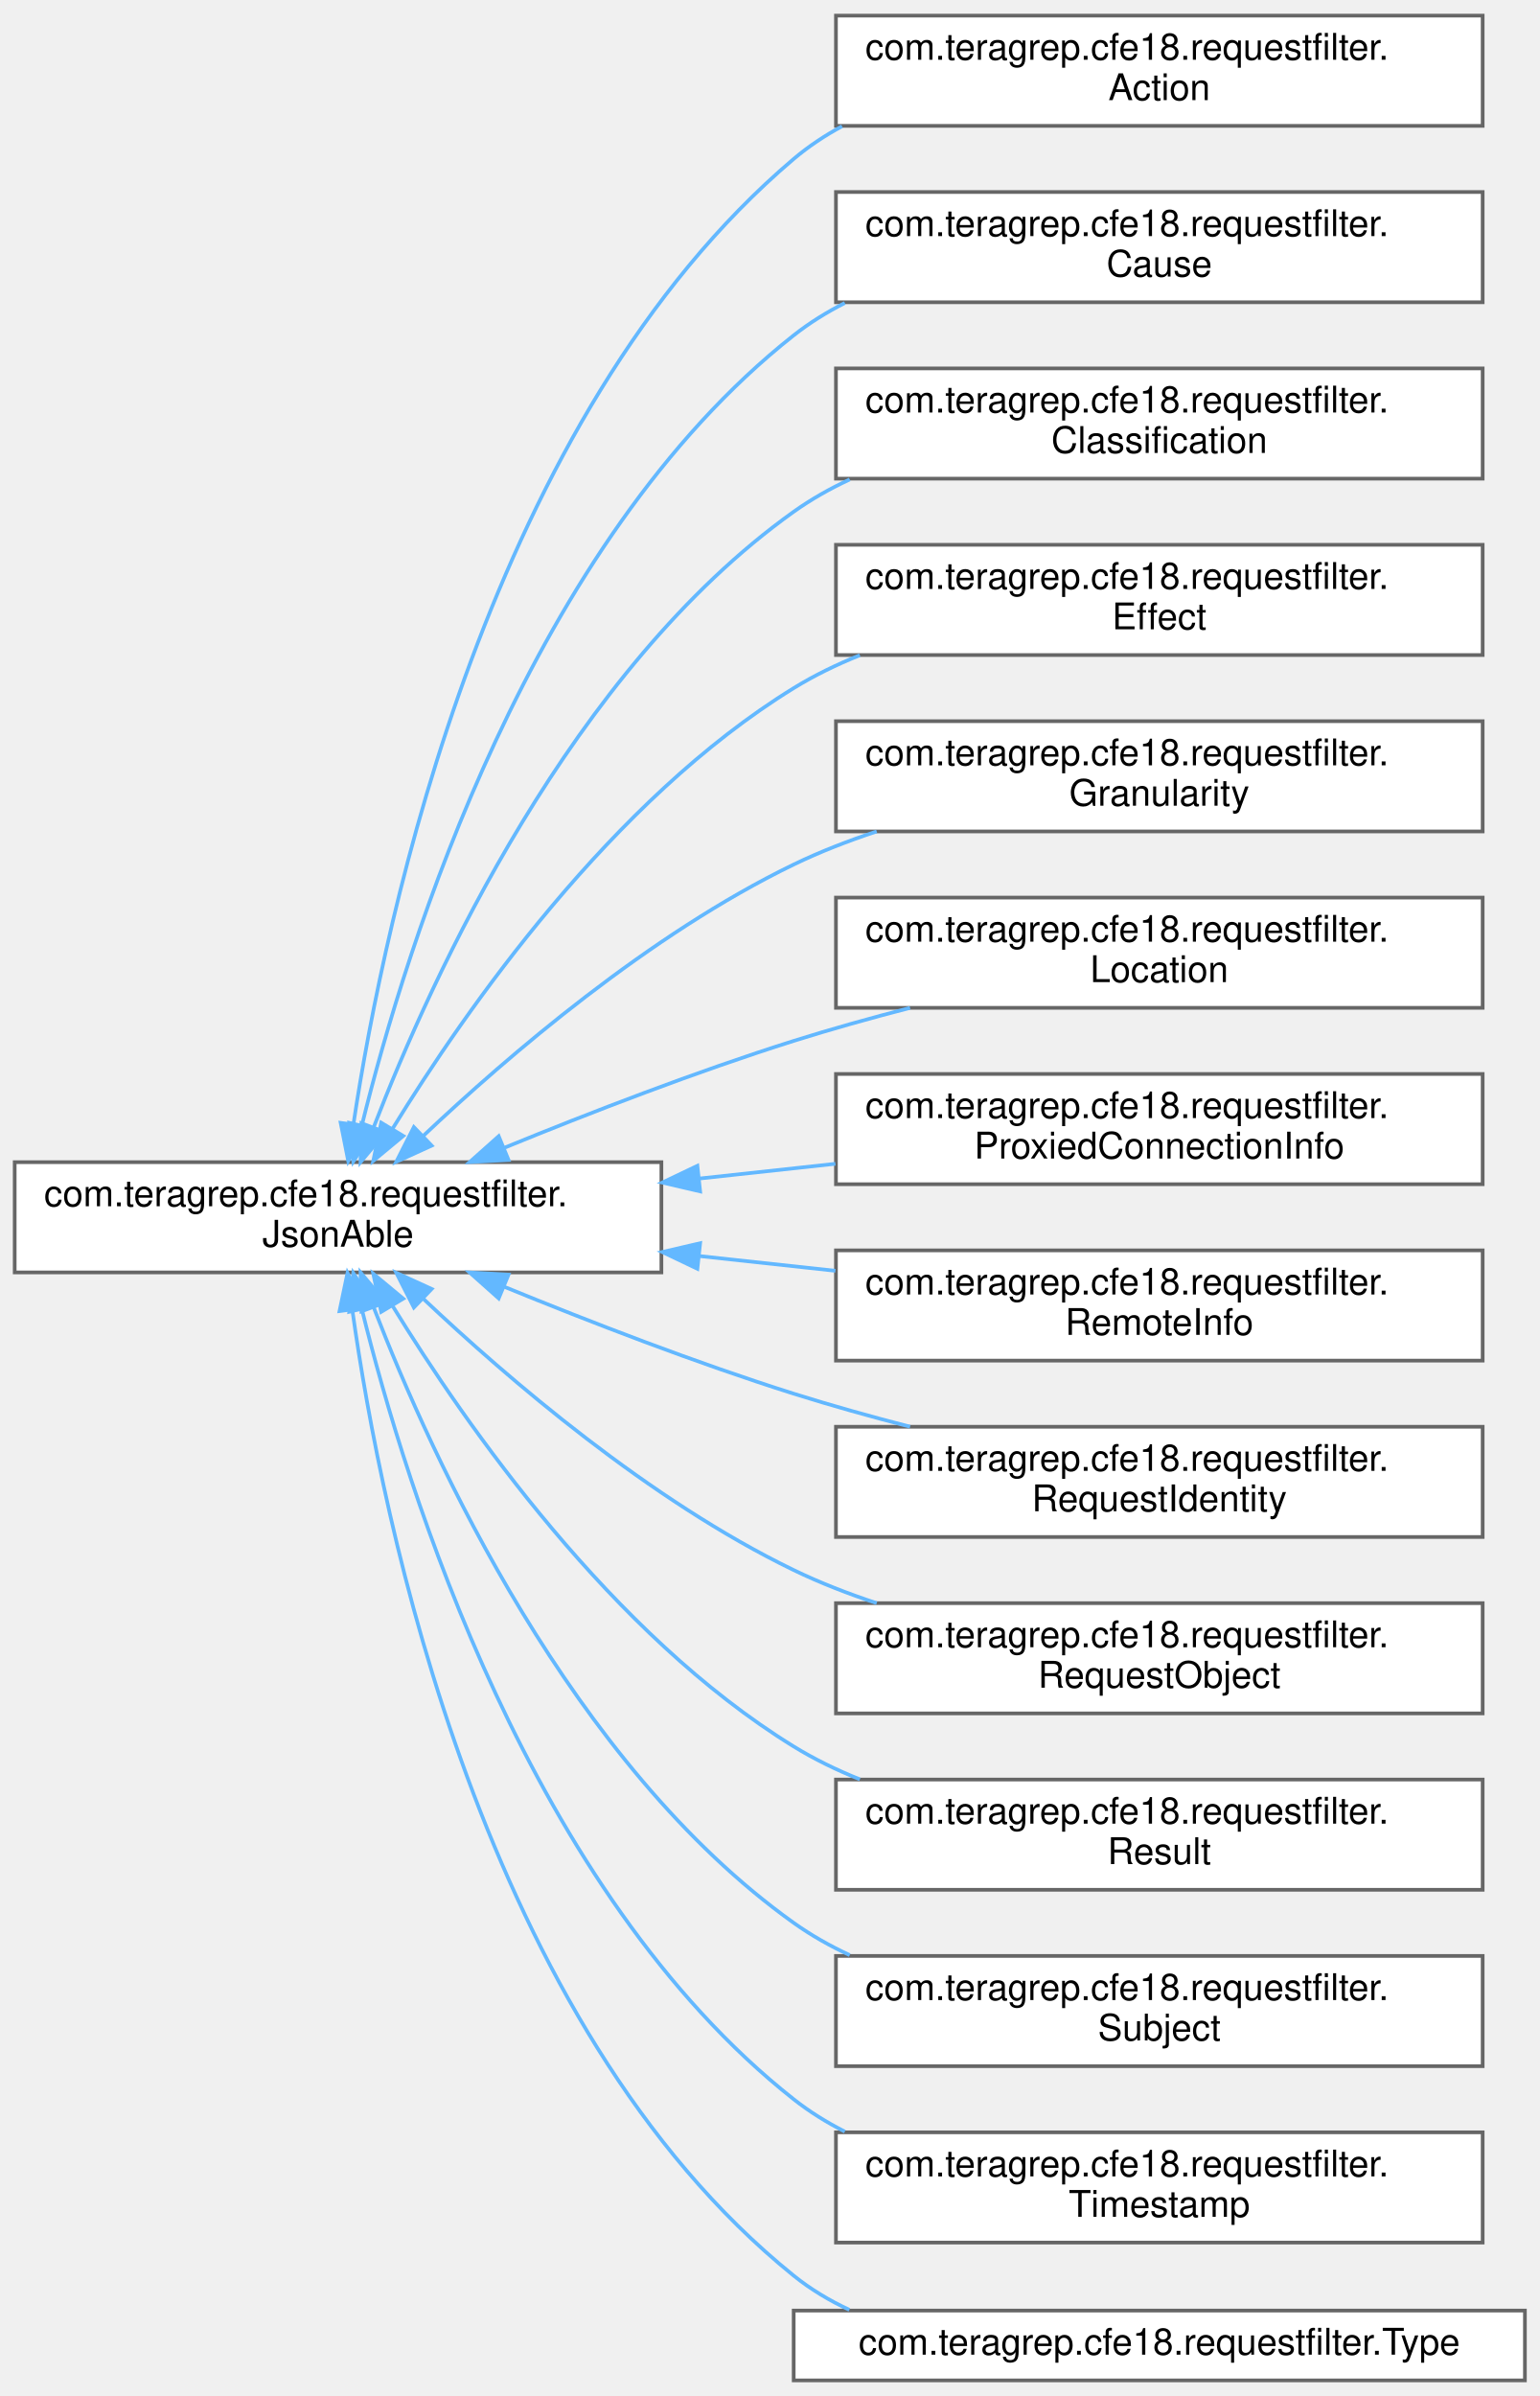
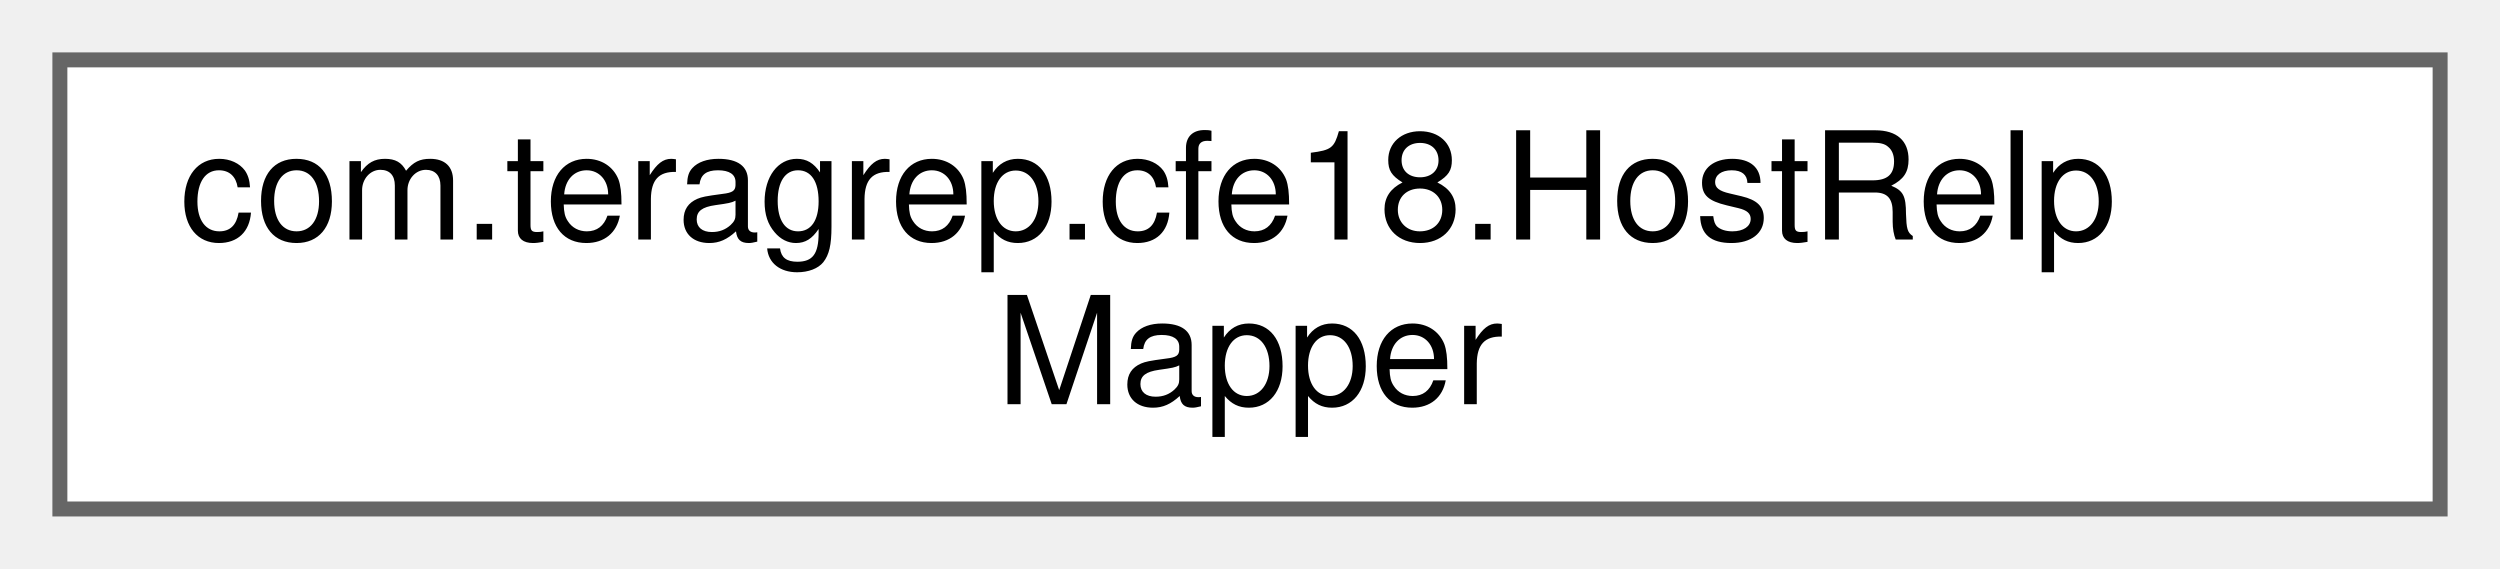
- <svg xmlns="http://www.w3.org/2000/svg" xmlns:xlink="http://www.w3.org/1999/xlink" width="419pt" height="652pt" viewBox="0.00 0.00 419.00 651.50">
-   <g id="graph0" class="graph" transform="scale(1 1) rotate(0) translate(4 647.5)">
+ <svg xmlns="http://www.w3.org/2000/svg" xmlns:xlink="http://www.w3.org/1999/xlink" width="167pt" height="38pt" viewBox="0.00 0.00 167.00 38.00">
+   <g id="graph0" class="graph" transform="scale(1 1) rotate(0) translate(4 34)">
    <g id="Node000000" class="node">
      <g id="a_Node000000">
-         <a xlink:href="interfacecom_1_1teragrep_1_1cfe18_1_1requestfilter_1_1JsonAble.html" target="_top" xlink:title=" ">
-           <polygon fill="white" stroke="#666666" points="176,-331.5 0,-331.5 0,-301.5 176,-301.5 176,-331.5" />
-           <text text-anchor="start" x="8" y="-319.5" font-family="Helvetica,sans-Serif" font-size="10.00">com.teragrep.cfe18.requestfilter.</text>
-           <text text-anchor="middle" x="88" y="-308.5" font-family="Helvetica,sans-Serif" font-size="10.00">JsonAble</text>
-         </a>
-       </g>
-     </g>
-     <g id="Node000001" class="node">
-       <g id="a_Node000001">
-         <a xlink:href="classcom_1_1teragrep_1_1cfe18_1_1requestfilter_1_1Action.html" target="_top" xlink:title=" ">
-           <polygon fill="white" stroke="#666666" points="399.5,-643.5 223.5,-643.5 223.5,-613.5 399.5,-613.5 399.5,-643.5" />
-           <text text-anchor="start" x="231.5" y="-631.5" font-family="Helvetica,sans-Serif" font-size="10.00">com.teragrep.cfe18.requestfilter.</text>
-           <text text-anchor="middle" x="311.5" y="-620.5" font-family="Helvetica,sans-Serif" font-size="10.00">Action</text>
-         </a>
-       </g>
-     </g>
-     <g id="edge2_Node000000_Node000001" class="edge">
-       <g id="a_edge2_Node000000_Node000001">
-         <a xlink:title=" ">
-           <path fill="none" stroke="#63b8ff" d="M92.21,-341.99C100.72,-398.39 129.18,-534.3 212,-604.5 216.03,-607.91 220.46,-610.86 225.16,-613.39" />
-           <polygon fill="#63b8ff" stroke="#63b8ff" points="95.64,-341.22 90.77,-331.81 88.71,-342.2 95.64,-341.22" />
-         </a>
-       </g>
-     </g>
-     <g id="Node000002" class="node">
-       <g id="a_Node000002">
-         <a xlink:href="classcom_1_1teragrep_1_1cfe18_1_1requestfilter_1_1Cause.html" target="_top" xlink:title=" ">
-           <polygon fill="white" stroke="#666666" points="399.5,-595.5 223.5,-595.5 223.5,-565.5 399.5,-565.5 399.5,-595.5" />
-           <text text-anchor="start" x="231.5" y="-583.5" font-family="Helvetica,sans-Serif" font-size="10.00">com.teragrep.cfe18.requestfilter.</text>
-           <text text-anchor="middle" x="311.5" y="-572.5" font-family="Helvetica,sans-Serif" font-size="10.00">Cause</text>
-         </a>
-       </g>
-     </g>
-     <g id="edge3_Node000000_Node000002" class="edge">
-       <g id="a_edge3_Node000000_Node000002">
-         <a xlink:title=" ">
-           <path fill="none" stroke="#63b8ff" d="M94.47,-341.47C106.58,-390.62 140.44,-500.02 212,-556.5 216.28,-559.88 220.97,-562.79 225.91,-565.3" />
-           <polygon fill="#63b8ff" stroke="#63b8ff" points="97.86,-340.59 92.15,-331.67 91.05,-342.21 97.86,-340.59" />
-         </a>
-       </g>
-     </g>
-     <g id="Node000003" class="node">
-       <g id="a_Node000003">
-         <a xlink:href="classcom_1_1teragrep_1_1cfe18_1_1requestfilter_1_1Classification.html" target="_top" xlink:title=" ">
-           <polygon fill="white" stroke="#666666" points="399.5,-547.5 223.5,-547.5 223.5,-517.5 399.5,-517.5 399.5,-547.5" />
-           <text text-anchor="start" x="231.5" y="-535.5" font-family="Helvetica,sans-Serif" font-size="10.00">com.teragrep.cfe18.requestfilter.</text>
-           <text text-anchor="middle" x="311.5" y="-524.5" font-family="Helvetica,sans-Serif" font-size="10.00">Classification</text>
-         </a>
-       </g>
-     </g>
-     <g id="edge4_Node000000_Node000003" class="edge">
-       <g id="a_edge4_Node000000_Node000003">
-         <a xlink:title=" ">
-           <path fill="none" stroke="#63b8ff" d="M97.71,-341.05C113.65,-382.33 151.56,-465.35 212,-508.5 216.73,-511.87 221.87,-514.78 227.25,-517.28" />
-           <polygon fill="#63b8ff" stroke="#63b8ff" points="100.91,-339.64 94.12,-331.51 94.36,-342.1 100.91,-339.64" />
-         </a>
-       </g>
-     </g>
-     <g id="Node000004" class="node">
-       <g id="a_Node000004">
-         <a xlink:href="classcom_1_1teragrep_1_1cfe18_1_1requestfilter_1_1Effect.html" target="_top" xlink:title=" ">
-           <polygon fill="white" stroke="#666666" points="399.5,-499.5 223.5,-499.5 223.5,-469.5 399.5,-469.5 399.5,-499.5" />
-           <text text-anchor="start" x="231.5" y="-487.5" font-family="Helvetica,sans-Serif" font-size="10.00">com.teragrep.cfe18.requestfilter.</text>
-           <text text-anchor="middle" x="311.5" y="-476.5" font-family="Helvetica,sans-Serif" font-size="10.00">Effect</text>
-         </a>
-       </g>
-     </g>
-     <g id="edge5_Node000000_Node000004" class="edge">
-       <g id="a_edge5_Node000000_Node000004">
-         <a xlink:title=" ">
-           <path fill="none" stroke="#63b8ff" d="M102.89,-340.7C122.8,-373.12 162.55,-430.08 212,-460.5 217.62,-463.96 223.71,-466.92 230.01,-469.45" />
-           <polygon fill="#63b8ff" stroke="#63b8ff" points="105.74,-338.64 97.59,-331.87 99.74,-342.24 105.74,-338.64" />
-         </a>
-       </g>
-     </g>
-     <g id="Node000005" class="node">
-       <g id="a_Node000005">
-         <a xlink:href="classcom_1_1teragrep_1_1cfe18_1_1requestfilter_1_1Granularity.html" target="_top" xlink:title=" ">
-           <polygon fill="white" stroke="#666666" points="399.5,-451.5 223.5,-451.5 223.5,-421.5 399.5,-421.5 399.5,-451.5" />
-           <text text-anchor="start" x="231.5" y="-439.5" font-family="Helvetica,sans-Serif" font-size="10.00">com.teragrep.cfe18.requestfilter.</text>
-           <text text-anchor="middle" x="311.5" y="-428.5" font-family="Helvetica,sans-Serif" font-size="10.00">Granularity</text>
-         </a>
-       </g>
-     </g>
-     <g id="edge6_Node000000_Node000005" class="edge">
-       <g id="a_edge6_Node000000_Node000005">
-         <a xlink:title=" ">
-           <path fill="none" stroke="#63b8ff" d="M111.1,-338.57C134.3,-360.5 172.79,-393.52 212,-412.5 219.13,-415.95 226.8,-418.93 234.59,-421.5" />
-           <polygon fill="#63b8ff" stroke="#63b8ff" points="113.48,-336 103.84,-331.6 108.63,-341.05 113.48,-336" />
-         </a>
-       </g>
-     </g>
-     <g id="Node000006" class="node">
-       <g id="a_Node000006">
-         <a xlink:href="classcom_1_1teragrep_1_1cfe18_1_1requestfilter_1_1Location.html" target="_top" xlink:title=" ">
-           <polygon fill="white" stroke="#666666" points="399.5,-403.5 223.5,-403.5 223.5,-373.5 399.5,-373.5 399.5,-403.5" />
-           <text text-anchor="start" x="231.5" y="-391.5" font-family="Helvetica,sans-Serif" font-size="10.00">com.teragrep.cfe18.requestfilter.</text>
-           <text text-anchor="middle" x="311.5" y="-380.5" font-family="Helvetica,sans-Serif" font-size="10.00">Location</text>
-         </a>
-       </g>
-     </g>
-     <g id="edge7_Node000000_Node000006" class="edge">
-       <g id="a_edge7_Node000000_Node000006">
-         <a xlink:title=" ">
-           <path fill="none" stroke="#63b8ff" d="M133.36,-335.46C156.53,-344.94 185.51,-356.14 212,-364.5 222.16,-367.7 233.01,-370.73 243.67,-373.49" />
-           <polygon fill="#63b8ff" stroke="#63b8ff" points="134.39,-332.1 123.81,-331.52 131.72,-338.57 134.39,-332.1" />
-         </a>
-       </g>
-     </g>
-     <g id="Node000007" class="node">
-       <g id="a_Node000007">
-         <a xlink:href="classcom_1_1teragrep_1_1cfe18_1_1requestfilter_1_1ProxiedConnectionInfo.html" target="_top" xlink:title=" ">
-           <polygon fill="white" stroke="#666666" points="399.5,-355.5 223.5,-355.5 223.5,-325.5 399.5,-325.5 399.5,-355.5" />
-           <text text-anchor="start" x="231.5" y="-343.5" font-family="Helvetica,sans-Serif" font-size="10.00">com.teragrep.cfe18.requestfilter.</text>
-           <text text-anchor="middle" x="311.5" y="-332.5" font-family="Helvetica,sans-Serif" font-size="10.00">ProxiedConnectionInfo</text>
-         </a>
-       </g>
-     </g>
-     <g id="edge8_Node000000_Node000007" class="edge">
-       <g id="a_edge8_Node000000_Node000007">
-         <a xlink:title=" ">
-           <path fill="none" stroke="#63b8ff" d="M186.47,-327.06C198.75,-328.39 211.25,-329.75 223.35,-331.06" />
-           <polygon fill="#63b8ff" stroke="#63b8ff" points="186.54,-323.55 176.22,-325.95 185.79,-330.51 186.54,-323.55" />
-         </a>
-       </g>
-     </g>
-     <g id="Node000008" class="node">
-       <g id="a_Node000008">
-         <a xlink:href="classcom_1_1teragrep_1_1cfe18_1_1requestfilter_1_1RemoteInfo.html" target="_top" xlink:title=" ">
-           <polygon fill="white" stroke="#666666" points="399.5,-307.5 223.5,-307.5 223.5,-277.5 399.5,-277.5 399.5,-307.5" />
-           <text text-anchor="start" x="231.5" y="-295.5" font-family="Helvetica,sans-Serif" font-size="10.00">com.teragrep.cfe18.requestfilter.</text>
-           <text text-anchor="middle" x="311.5" y="-284.5" font-family="Helvetica,sans-Serif" font-size="10.00">RemoteInfo</text>
-         </a>
-       </g>
-     </g>
-     <g id="edge9_Node000000_Node000008" class="edge">
-       <g id="a_edge9_Node000000_Node000008">
-         <a xlink:title=" ">
-           <path fill="none" stroke="#63b8ff" d="M186.47,-305.94C198.75,-304.61 211.25,-303.25 223.35,-301.94" />
-           <polygon fill="#63b8ff" stroke="#63b8ff" points="185.79,-302.49 176.22,-307.05 186.54,-309.45 185.79,-302.49" />
-         </a>
-       </g>
-     </g>
-     <g id="Node000009" class="node">
-       <g id="a_Node000009">
-         <a xlink:href="classcom_1_1teragrep_1_1cfe18_1_1requestfilter_1_1RequestIdentity.html" target="_top" xlink:title=" ">
-           <polygon fill="white" stroke="#666666" points="399.5,-259.5 223.5,-259.5 223.5,-229.5 399.5,-229.5 399.5,-259.5" />
-           <text text-anchor="start" x="231.5" y="-247.5" font-family="Helvetica,sans-Serif" font-size="10.00">com.teragrep.cfe18.requestfilter.</text>
-           <text text-anchor="middle" x="311.5" y="-236.5" font-family="Helvetica,sans-Serif" font-size="10.00">RequestIdentity</text>
-         </a>
-       </g>
-     </g>
-     <g id="edge10_Node000000_Node000009" class="edge">
-       <g id="a_edge10_Node000000_Node000009">
-         <a xlink:title=" ">
-           <path fill="none" stroke="#63b8ff" d="M133.36,-297.54C156.53,-288.06 185.51,-276.86 212,-268.5 222.16,-265.3 233.01,-262.27 243.67,-259.51" />
-           <polygon fill="#63b8ff" stroke="#63b8ff" points="131.72,-294.43 123.81,-301.48 134.39,-300.9 131.72,-294.43" />
-         </a>
-       </g>
-     </g>
-     <g id="Node000010" class="node">
-       <g id="a_Node000010">
-         <a xlink:href="classcom_1_1teragrep_1_1cfe18_1_1requestfilter_1_1RequestObject.html" target="_top" xlink:title=" ">
-           <polygon fill="white" stroke="#666666" points="399.5,-211.5 223.5,-211.5 223.5,-181.5 399.5,-181.5 399.5,-211.5" />
-           <text text-anchor="start" x="231.5" y="-199.5" font-family="Helvetica,sans-Serif" font-size="10.00">com.teragrep.cfe18.requestfilter.</text>
-           <text text-anchor="middle" x="311.5" y="-188.5" font-family="Helvetica,sans-Serif" font-size="10.00">RequestObject</text>
-         </a>
-       </g>
-     </g>
-     <g id="edge11_Node000000_Node000010" class="edge">
-       <g id="a_edge11_Node000000_Node000010">
-         <a xlink:title=" ">
-           <path fill="none" stroke="#63b8ff" d="M111.1,-294.43C134.3,-272.5 172.79,-239.48 212,-220.5 219.13,-217.05 226.8,-214.07 234.59,-211.5" />
-           <polygon fill="#63b8ff" stroke="#63b8ff" points="108.63,-291.95 103.84,-301.4 113.48,-297 108.63,-291.95" />
-         </a>
-       </g>
-     </g>
-     <g id="Node000011" class="node">
-       <g id="a_Node000011">
-         <a xlink:href="classcom_1_1teragrep_1_1cfe18_1_1requestfilter_1_1Result.html" target="_top" xlink:title=" ">
-           <polygon fill="white" stroke="#666666" points="399.5,-163.5 223.5,-163.5 223.5,-133.5 399.5,-133.5 399.5,-163.5" />
-           <text text-anchor="start" x="231.5" y="-151.5" font-family="Helvetica,sans-Serif" font-size="10.00">com.teragrep.cfe18.requestfilter.</text>
-           <text text-anchor="middle" x="311.5" y="-140.5" font-family="Helvetica,sans-Serif" font-size="10.00">Result</text>
-         </a>
-       </g>
-     </g>
-     <g id="edge12_Node000000_Node000011" class="edge">
-       <g id="a_edge12_Node000000_Node000011">
-         <a xlink:title=" ">
-           <path fill="none" stroke="#63b8ff" d="M102.89,-292.3C122.8,-259.88 162.55,-202.92 212,-172.5 217.62,-169.04 223.71,-166.08 230.01,-163.55" />
-           <polygon fill="#63b8ff" stroke="#63b8ff" points="99.74,-290.76 97.59,-301.13 105.74,-294.36 99.74,-290.76" />
-         </a>
-       </g>
-     </g>
-     <g id="Node000012" class="node">
-       <g id="a_Node000012">
-         <a xlink:href="classcom_1_1teragrep_1_1cfe18_1_1requestfilter_1_1Subject.html" target="_top" xlink:title=" ">
-           <polygon fill="white" stroke="#666666" points="399.5,-115.5 223.5,-115.5 223.5,-85.5 399.5,-85.5 399.5,-115.5" />
-           <text text-anchor="start" x="231.5" y="-103.5" font-family="Helvetica,sans-Serif" font-size="10.00">com.teragrep.cfe18.requestfilter.</text>
-           <text text-anchor="middle" x="311.5" y="-92.5" font-family="Helvetica,sans-Serif" font-size="10.00">Subject</text>
-         </a>
-       </g>
-     </g>
-     <g id="edge13_Node000000_Node000012" class="edge">
-       <g id="a_edge13_Node000000_Node000012">
-         <a xlink:title=" ">
-           <path fill="none" stroke="#63b8ff" d="M97.71,-291.95C113.65,-250.67 151.56,-167.65 212,-124.5 216.73,-121.13 221.87,-118.22 227.25,-115.72" />
-           <polygon fill="#63b8ff" stroke="#63b8ff" points="94.36,-290.9 94.12,-301.49 100.91,-293.36 94.36,-290.9" />
-         </a>
-       </g>
-     </g>
-     <g id="Node000013" class="node">
-       <g id="a_Node000013">
-         <a xlink:href="classcom_1_1teragrep_1_1cfe18_1_1requestfilter_1_1Timestamp.html" target="_top" xlink:title=" ">
-           <polygon fill="white" stroke="#666666" points="399.5,-67.5 223.5,-67.5 223.5,-37.5 399.5,-37.5 399.5,-67.5" />
-           <text text-anchor="start" x="231.5" y="-55.5" font-family="Helvetica,sans-Serif" font-size="10.00">com.teragrep.cfe18.requestfilter.</text>
-           <text text-anchor="middle" x="311.5" y="-44.5" font-family="Helvetica,sans-Serif" font-size="10.00">Timestamp</text>
-         </a>
-       </g>
-     </g>
-     <g id="edge14_Node000000_Node000013" class="edge">
-       <g id="a_edge14_Node000000_Node000013">
-         <a xlink:title=" ">
-           <path fill="none" stroke="#63b8ff" d="M94.47,-291.53C106.58,-242.38 140.44,-132.98 212,-76.5 216.28,-73.12 220.97,-70.21 225.91,-67.7" />
-           <polygon fill="#63b8ff" stroke="#63b8ff" points="91.05,-290.79 92.15,-301.33 97.86,-292.41 91.05,-290.79" />
-         </a>
-       </g>
-     </g>
-     <g id="Node000014" class="node">
-       <g id="a_Node000014">
-         <a xlink:href="classcom_1_1teragrep_1_1cfe18_1_1requestfilter_1_1Type.html" target="_top" xlink:title=" ">
-           <polygon fill="white" stroke="#666666" points="411,-19 212,-19 212,0 411,0 411,-19" />
-           <text text-anchor="middle" x="311.5" y="-7" font-family="Helvetica,sans-Serif" font-size="10.00">com.teragrep.cfe18.requestfilter.Type</text>
-         </a>
-       </g>
-     </g>
-     <g id="edge15_Node000000_Node000014" class="edge">
-       <g id="a_edge15_Node000000_Node000014">
-         <a xlink:title=" ">
-           <path fill="none" stroke="#63b8ff" d="M91.91,-291.12C99.86,-234.37 127.3,-96.83 212,-28.5 216.61,-24.78 221.73,-21.72 227.15,-19.2" />
-           <polygon fill="#63b8ff" stroke="#63b8ff" points="88.4,-290.98 90.57,-301.35 95.34,-291.89 88.4,-290.98" />
+         <a xlink:href="interfacecom_1_1teragrep_1_1cfe18_1_1HostRelpMapper.html" target="_top" xlink:title=" ">
+           <polygon fill="white" stroke="#666666" points="159,-30 0,-30 0,0 159,0 159,-30" />
+           <text text-anchor="start" x="8" y="-18" font-family="Helvetica,sans-Serif" font-size="10.00">com.teragrep.cfe18.HostRelp</text>
+           <text text-anchor="middle" x="79.5" y="-7" font-family="Helvetica,sans-Serif" font-size="10.00">Mapper</text>
        </a>
      </g>
    </g>
  </g>
</svg>
